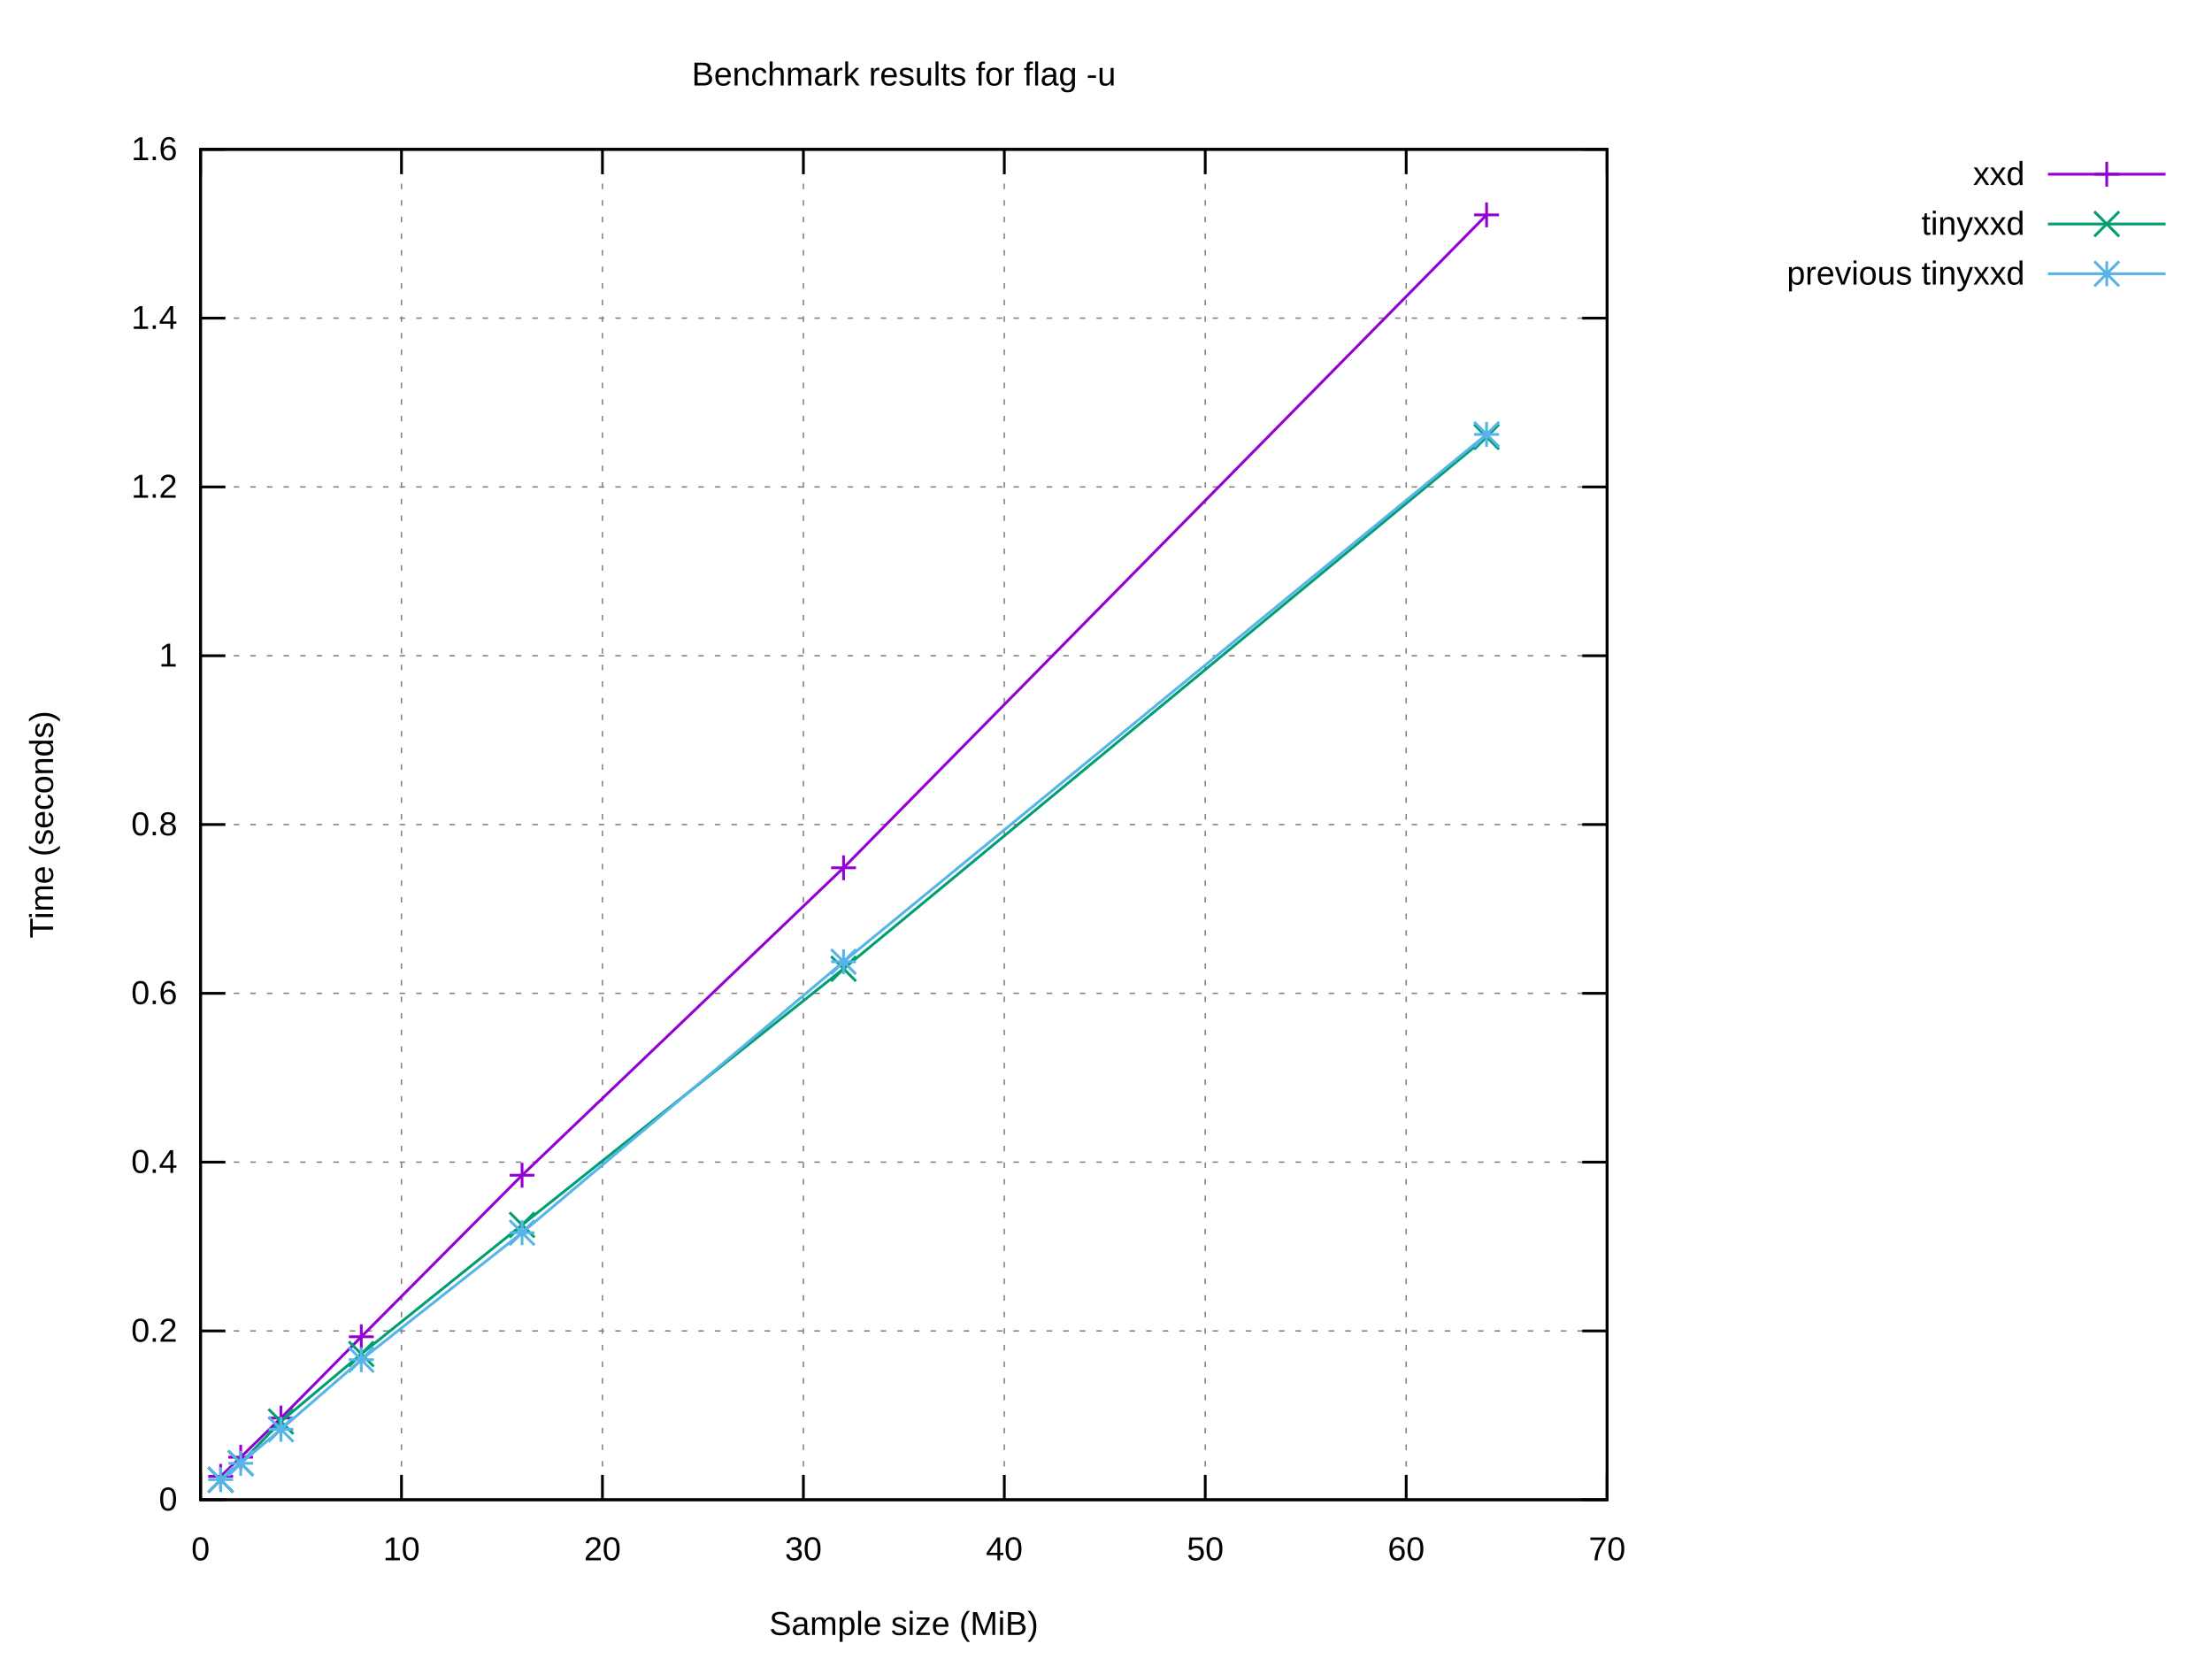
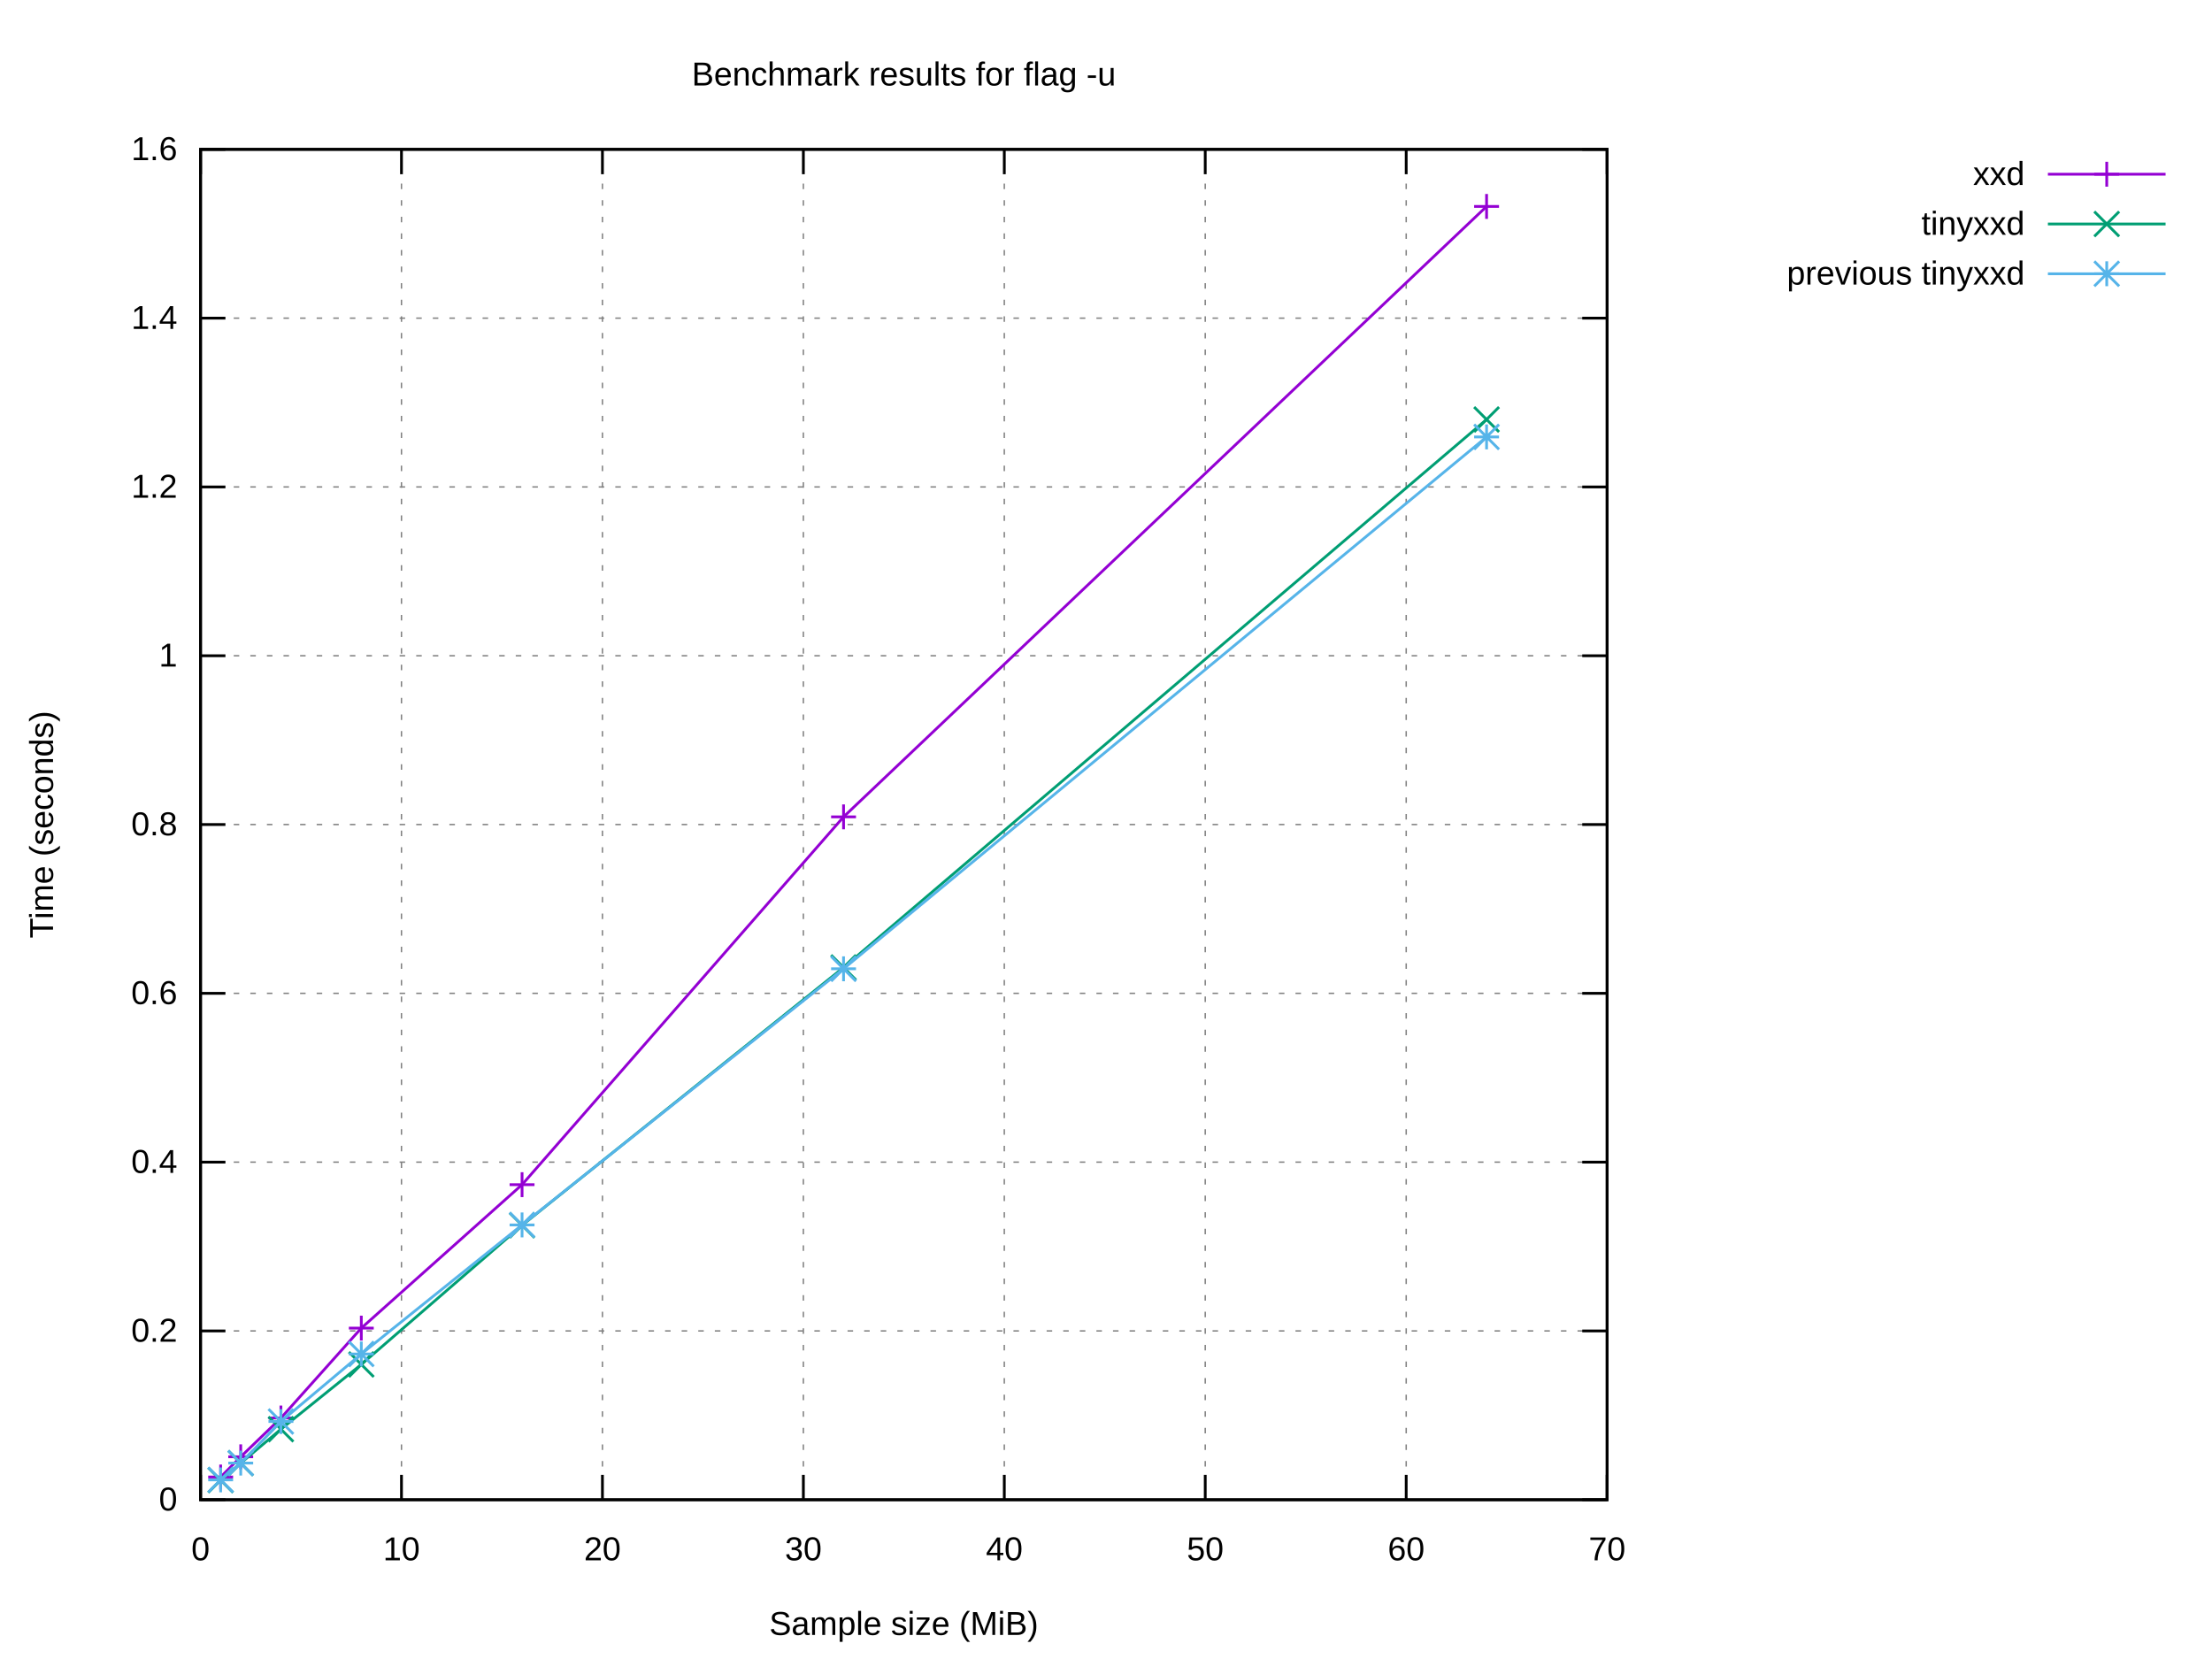
<svg xmlns="http://www.w3.org/2000/svg" xmlns:xlink="http://www.w3.org/1999/xlink" width="800" height="600" viewBox="0 0 800 600">
  <g id="gnuplot_canvas">
    <rect x="0" y="0" width="800" height="600" fill="#ffffff" />
    <defs>
      <circle id="gpDot" r="0.5" stroke-width="0.5" stroke="currentColor" />
      <path id="gpPt0" stroke-width="0.222" stroke="currentColor" d="M-1,0 h2 M0,-1 v2" />
      <path id="gpPt1" stroke-width="0.222" stroke="currentColor" d="M-1,-1 L1,1 M1,-1 L-1,1" />
      <path id="gpPt2" stroke-width="0.222" stroke="currentColor" d="M-1,0 L1,0 M0,-1 L0,1 M-1,-1 L1,1 M-1,1 L1,-1" />
      <rect id="gpPt3" stroke-width="0.222" stroke="currentColor" x="-1" y="-1" width="2" height="2" />
      <rect id="gpPt4" stroke-width="0.222" stroke="currentColor" fill="currentColor" x="-1" y="-1" width="2" height="2" />
      <circle id="gpPt5" stroke-width="0.222" stroke="currentColor" cx="0" cy="0" r="1" />
      <use xlink:href="#gpPt5" id="gpPt6" fill="currentColor" stroke="none" />
      <path id="gpPt7" stroke-width="0.222" stroke="currentColor" d="M0,-1.33 L-1.33,0.67 L1.33,0.67 z" />
      <use xlink:href="#gpPt7" id="gpPt8" fill="currentColor" stroke="none" />
      <use xlink:href="#gpPt7" id="gpPt9" stroke="currentColor" transform="rotate(180)" />
      <use xlink:href="#gpPt9" id="gpPt10" fill="currentColor" stroke="none" />
      <use xlink:href="#gpPt3" id="gpPt11" stroke="currentColor" transform="rotate(45)" />
      <use xlink:href="#gpPt11" id="gpPt12" fill="currentColor" stroke="none" />
      <path id="gpPt13" stroke-width="0.222" stroke="currentColor" d="M0,1.330 L1.265,0.411 L0.782,-1.067 L-0.782,-1.076 L-1.265,0.411 z" />
      <use xlink:href="#gpPt13" id="gpPt14" fill="currentColor" stroke="none" />
      <filter id="textbox" filterUnits="objectBoundingBox" x="0" y="0" height="1" width="1">
        <feFlood flood-color="#FFFFFF" flood-opacity="1" result="bgnd" />
        <feComposite in="SourceGraphic" in2="bgnd" operator="atop" />
      </filter>
      <filter id="greybox" filterUnits="objectBoundingBox" x="0" y="0" height="1" width="1">
        <feFlood flood-color="lightgrey" flood-opacity="1" result="grey" />
        <feComposite in="SourceGraphic" in2="grey" operator="atop" />
      </filter>
    </defs>
    <g fill="none" color="#FFFFFF" stroke="currentColor" stroke-width="1.00" stroke-linecap="butt" stroke-linejoin="miter">
</g>
    <g fill="none" color="black" stroke="currentColor" stroke-width="1.00" stroke-linecap="butt" stroke-linejoin="miter">
</g>
    <g fill="none" color="black" stroke="black" stroke-width="0.50" stroke-linecap="butt" stroke-linejoin="miter">
</g>
    <g fill="none" color="gray" stroke="currentColor" stroke-width="0.50" stroke-linecap="butt" stroke-linejoin="miter">
      <path stroke="gray" stroke-dasharray="2,4" class="gridline" d="M72.53,542.40 L581.24,542.40  " />
    </g>
    <g fill="none" color="gray" stroke="gray" stroke-width="1.00" stroke-linecap="butt" stroke-linejoin="miter">
</g>
    <g fill="none" color="black" stroke="currentColor" stroke-width="1.00" stroke-linecap="butt" stroke-linejoin="miter">
      <path stroke="black" d="M72.53,542.40 L81.53,542.40 M581.24,542.40 L572.24,542.40  " />
      <g transform="translate(64.14,546.30)" stroke="none" fill="black" font-family="Arial" font-size="12.00" text-anchor="end">
        <text>
          <tspan font-family="Arial"> 0</tspan>
        </text>
      </g>
    </g>
    <g fill="none" color="black" stroke="currentColor" stroke-width="1.00" stroke-linecap="butt" stroke-linejoin="miter">
</g>
    <g fill="none" color="black" stroke="black" stroke-width="0.50" stroke-linecap="butt" stroke-linejoin="miter">
</g>
    <g fill="none" color="gray" stroke="currentColor" stroke-width="0.50" stroke-linecap="butt" stroke-linejoin="miter">
      <path stroke="gray" stroke-dasharray="2,4" class="gridline" d="M72.53,481.35 L581.24,481.35  " />
    </g>
    <g fill="none" color="gray" stroke="gray" stroke-width="1.00" stroke-linecap="butt" stroke-linejoin="miter">
</g>
    <g fill="none" color="black" stroke="currentColor" stroke-width="1.00" stroke-linecap="butt" stroke-linejoin="miter">
      <path stroke="black" d="M72.53,481.35 L81.53,481.35 M581.24,481.35 L572.24,481.35  " />
      <g transform="translate(64.14,485.25)" stroke="none" fill="black" font-family="Arial" font-size="12.00" text-anchor="end">
        <text>
          <tspan font-family="Arial"> 0.2</tspan>
        </text>
      </g>
    </g>
    <g fill="none" color="black" stroke="currentColor" stroke-width="1.00" stroke-linecap="butt" stroke-linejoin="miter">
</g>
    <g fill="none" color="black" stroke="black" stroke-width="0.50" stroke-linecap="butt" stroke-linejoin="miter">
</g>
    <g fill="none" color="gray" stroke="currentColor" stroke-width="0.50" stroke-linecap="butt" stroke-linejoin="miter">
      <path stroke="gray" stroke-dasharray="2,4" class="gridline" d="M72.53,420.30 L581.24,420.30  " />
    </g>
    <g fill="none" color="gray" stroke="gray" stroke-width="1.00" stroke-linecap="butt" stroke-linejoin="miter">
</g>
    <g fill="none" color="black" stroke="currentColor" stroke-width="1.00" stroke-linecap="butt" stroke-linejoin="miter">
      <path stroke="black" d="M72.53,420.30 L81.53,420.30 M581.24,420.30 L572.24,420.30  " />
      <g transform="translate(64.14,424.20)" stroke="none" fill="black" font-family="Arial" font-size="12.00" text-anchor="end">
        <text>
          <tspan font-family="Arial"> 0.4</tspan>
        </text>
      </g>
    </g>
    <g fill="none" color="black" stroke="currentColor" stroke-width="1.00" stroke-linecap="butt" stroke-linejoin="miter">
</g>
    <g fill="none" color="black" stroke="black" stroke-width="0.50" stroke-linecap="butt" stroke-linejoin="miter">
</g>
    <g fill="none" color="gray" stroke="currentColor" stroke-width="0.50" stroke-linecap="butt" stroke-linejoin="miter">
      <path stroke="gray" stroke-dasharray="2,4" class="gridline" d="M72.53,359.25 L581.24,359.25  " />
    </g>
    <g fill="none" color="gray" stroke="gray" stroke-width="1.00" stroke-linecap="butt" stroke-linejoin="miter">
</g>
    <g fill="none" color="black" stroke="currentColor" stroke-width="1.00" stroke-linecap="butt" stroke-linejoin="miter">
      <path stroke="black" d="M72.53,359.25 L81.53,359.25 M581.24,359.25 L572.24,359.25  " />
      <g transform="translate(64.14,363.15)" stroke="none" fill="black" font-family="Arial" font-size="12.00" text-anchor="end">
        <text>
          <tspan font-family="Arial"> 0.6</tspan>
        </text>
      </g>
    </g>
    <g fill="none" color="black" stroke="currentColor" stroke-width="1.00" stroke-linecap="butt" stroke-linejoin="miter">
</g>
    <g fill="none" color="black" stroke="black" stroke-width="0.50" stroke-linecap="butt" stroke-linejoin="miter">
</g>
    <g fill="none" color="gray" stroke="currentColor" stroke-width="0.50" stroke-linecap="butt" stroke-linejoin="miter">
      <path stroke="gray" stroke-dasharray="2,4" class="gridline" d="M72.53,298.20 L581.24,298.20  " />
    </g>
    <g fill="none" color="gray" stroke="gray" stroke-width="1.00" stroke-linecap="butt" stroke-linejoin="miter">
</g>
    <g fill="none" color="black" stroke="currentColor" stroke-width="1.00" stroke-linecap="butt" stroke-linejoin="miter">
      <path stroke="black" d="M72.53,298.20 L81.53,298.20 M581.24,298.20 L572.24,298.20  " />
      <g transform="translate(64.14,302.10)" stroke="none" fill="black" font-family="Arial" font-size="12.00" text-anchor="end">
        <text>
          <tspan font-family="Arial"> 0.8</tspan>
        </text>
      </g>
    </g>
    <g fill="none" color="black" stroke="currentColor" stroke-width="1.00" stroke-linecap="butt" stroke-linejoin="miter">
</g>
    <g fill="none" color="black" stroke="black" stroke-width="0.50" stroke-linecap="butt" stroke-linejoin="miter">
</g>
    <g fill="none" color="gray" stroke="currentColor" stroke-width="0.50" stroke-linecap="butt" stroke-linejoin="miter">
      <path stroke="gray" stroke-dasharray="2,4" class="gridline" d="M72.53,237.16 L581.24,237.16  " />
    </g>
    <g fill="none" color="gray" stroke="gray" stroke-width="1.00" stroke-linecap="butt" stroke-linejoin="miter">
</g>
    <g fill="none" color="black" stroke="currentColor" stroke-width="1.00" stroke-linecap="butt" stroke-linejoin="miter">
      <path stroke="black" d="M72.53,237.16 L81.53,237.16 M581.24,237.16 L572.24,237.16  " />
      <g transform="translate(64.14,241.06)" stroke="none" fill="black" font-family="Arial" font-size="12.00" text-anchor="end">
        <text>
          <tspan font-family="Arial"> 1</tspan>
        </text>
      </g>
    </g>
    <g fill="none" color="black" stroke="currentColor" stroke-width="1.00" stroke-linecap="butt" stroke-linejoin="miter">
</g>
    <g fill="none" color="black" stroke="black" stroke-width="0.50" stroke-linecap="butt" stroke-linejoin="miter">
</g>
    <g fill="none" color="gray" stroke="currentColor" stroke-width="0.50" stroke-linecap="butt" stroke-linejoin="miter">
      <path stroke="gray" stroke-dasharray="2,4" class="gridline" d="M72.53,176.11 L581.24,176.11  " />
    </g>
    <g fill="none" color="gray" stroke="gray" stroke-width="1.00" stroke-linecap="butt" stroke-linejoin="miter">
</g>
    <g fill="none" color="black" stroke="currentColor" stroke-width="1.00" stroke-linecap="butt" stroke-linejoin="miter">
      <path stroke="black" d="M72.53,176.11 L81.53,176.11 M581.24,176.11 L572.24,176.11  " />
      <g transform="translate(64.14,180.01)" stroke="none" fill="black" font-family="Arial" font-size="12.00" text-anchor="end">
        <text>
          <tspan font-family="Arial"> 1.2</tspan>
        </text>
      </g>
    </g>
    <g fill="none" color="black" stroke="currentColor" stroke-width="1.00" stroke-linecap="butt" stroke-linejoin="miter">
</g>
    <g fill="none" color="black" stroke="black" stroke-width="0.50" stroke-linecap="butt" stroke-linejoin="miter">
</g>
    <g fill="none" color="gray" stroke="currentColor" stroke-width="0.50" stroke-linecap="butt" stroke-linejoin="miter">
      <path stroke="gray" stroke-dasharray="2,4" class="gridline" d="M72.53,115.06 L581.24,115.06  " />
    </g>
    <g fill="none" color="gray" stroke="gray" stroke-width="1.00" stroke-linecap="butt" stroke-linejoin="miter">
</g>
    <g fill="none" color="black" stroke="currentColor" stroke-width="1.00" stroke-linecap="butt" stroke-linejoin="miter">
      <path stroke="black" d="M72.53,115.06 L81.53,115.06 M581.24,115.06 L572.24,115.06  " />
      <g transform="translate(64.14,118.96)" stroke="none" fill="black" font-family="Arial" font-size="12.00" text-anchor="end">
        <text>
          <tspan font-family="Arial"> 1.4</tspan>
        </text>
      </g>
    </g>
    <g fill="none" color="black" stroke="currentColor" stroke-width="1.00" stroke-linecap="butt" stroke-linejoin="miter">
</g>
    <g fill="none" color="black" stroke="black" stroke-width="0.50" stroke-linecap="butt" stroke-linejoin="miter">
</g>
    <g fill="none" color="gray" stroke="currentColor" stroke-width="0.50" stroke-linecap="butt" stroke-linejoin="miter">
      <path stroke="gray" stroke-dasharray="2,4" class="gridline" d="M72.53,54.01 L581.24,54.01  " />
    </g>
    <g fill="none" color="gray" stroke="gray" stroke-width="1.00" stroke-linecap="butt" stroke-linejoin="miter">
</g>
    <g fill="none" color="black" stroke="currentColor" stroke-width="1.00" stroke-linecap="butt" stroke-linejoin="miter">
      <path stroke="black" d="M72.53,54.01 L81.53,54.01 M581.24,54.01 L572.24,54.01  " />
      <g transform="translate(64.14,57.91)" stroke="none" fill="black" font-family="Arial" font-size="12.00" text-anchor="end">
        <text>
          <tspan font-family="Arial"> 1.6</tspan>
        </text>
      </g>
    </g>
    <g fill="none" color="black" stroke="currentColor" stroke-width="1.00" stroke-linecap="butt" stroke-linejoin="miter">
</g>
    <g fill="none" color="black" stroke="black" stroke-width="0.50" stroke-linecap="butt" stroke-linejoin="miter">
</g>
    <g fill="none" color="gray" stroke="currentColor" stroke-width="0.50" stroke-linecap="butt" stroke-linejoin="miter">
      <path stroke="gray" stroke-dasharray="2,4" class="gridline" d="M72.53,542.40 L72.53,54.01  " />
    </g>
    <g fill="none" color="gray" stroke="gray" stroke-width="1.00" stroke-linecap="butt" stroke-linejoin="miter">
</g>
    <g fill="none" color="black" stroke="currentColor" stroke-width="1.00" stroke-linecap="butt" stroke-linejoin="miter">
      <path stroke="black" d="M72.53,542.40 L72.53,533.40 M72.53,54.01 L72.53,63.01  " />
      <g transform="translate(72.53,564.30)" stroke="none" fill="black" font-family="Arial" font-size="12.00" text-anchor="middle">
        <text>
          <tspan font-family="Arial"> 0</tspan>
        </text>
      </g>
    </g>
    <g fill="none" color="black" stroke="currentColor" stroke-width="1.00" stroke-linecap="butt" stroke-linejoin="miter">
</g>
    <g fill="none" color="black" stroke="black" stroke-width="0.50" stroke-linecap="butt" stroke-linejoin="miter">
</g>
    <g fill="none" color="gray" stroke="currentColor" stroke-width="0.50" stroke-linecap="butt" stroke-linejoin="miter">
      <path stroke="gray" stroke-dasharray="2,4" class="gridline" d="M145.20,542.40 L145.20,54.01  " />
    </g>
    <g fill="none" color="gray" stroke="gray" stroke-width="1.00" stroke-linecap="butt" stroke-linejoin="miter">
</g>
    <g fill="none" color="black" stroke="currentColor" stroke-width="1.00" stroke-linecap="butt" stroke-linejoin="miter">
      <path stroke="black" d="M145.20,542.40 L145.20,533.40 M145.20,54.01 L145.20,63.01  " />
      <g transform="translate(145.20,564.30)" stroke="none" fill="black" font-family="Arial" font-size="12.00" text-anchor="middle">
        <text>
          <tspan font-family="Arial"> 10</tspan>
        </text>
      </g>
    </g>
    <g fill="none" color="black" stroke="currentColor" stroke-width="1.00" stroke-linecap="butt" stroke-linejoin="miter">
</g>
    <g fill="none" color="black" stroke="black" stroke-width="0.50" stroke-linecap="butt" stroke-linejoin="miter">
</g>
    <g fill="none" color="gray" stroke="currentColor" stroke-width="0.50" stroke-linecap="butt" stroke-linejoin="miter">
      <path stroke="gray" stroke-dasharray="2,4" class="gridline" d="M217.88,542.40 L217.88,54.01  " />
    </g>
    <g fill="none" color="gray" stroke="gray" stroke-width="1.00" stroke-linecap="butt" stroke-linejoin="miter">
</g>
    <g fill="none" color="black" stroke="currentColor" stroke-width="1.00" stroke-linecap="butt" stroke-linejoin="miter">
      <path stroke="black" d="M217.88,542.40 L217.88,533.40 M217.88,54.01 L217.88,63.01  " />
      <g transform="translate(217.88,564.30)" stroke="none" fill="black" font-family="Arial" font-size="12.00" text-anchor="middle">
        <text>
          <tspan font-family="Arial"> 20</tspan>
        </text>
      </g>
    </g>
    <g fill="none" color="black" stroke="currentColor" stroke-width="1.00" stroke-linecap="butt" stroke-linejoin="miter">
</g>
    <g fill="none" color="black" stroke="black" stroke-width="0.50" stroke-linecap="butt" stroke-linejoin="miter">
</g>
    <g fill="none" color="gray" stroke="currentColor" stroke-width="0.50" stroke-linecap="butt" stroke-linejoin="miter">
      <path stroke="gray" stroke-dasharray="2,4" class="gridline" d="M290.55,542.40 L290.55,54.01  " />
    </g>
    <g fill="none" color="gray" stroke="gray" stroke-width="1.00" stroke-linecap="butt" stroke-linejoin="miter">
</g>
    <g fill="none" color="black" stroke="currentColor" stroke-width="1.00" stroke-linecap="butt" stroke-linejoin="miter">
      <path stroke="black" d="M290.55,542.40 L290.55,533.40 M290.55,54.01 L290.55,63.01  " />
      <g transform="translate(290.55,564.30)" stroke="none" fill="black" font-family="Arial" font-size="12.00" text-anchor="middle">
        <text>
          <tspan font-family="Arial"> 30</tspan>
        </text>
      </g>
    </g>
    <g fill="none" color="black" stroke="currentColor" stroke-width="1.00" stroke-linecap="butt" stroke-linejoin="miter">
</g>
    <g fill="none" color="black" stroke="black" stroke-width="0.50" stroke-linecap="butt" stroke-linejoin="miter">
</g>
    <g fill="none" color="gray" stroke="currentColor" stroke-width="0.50" stroke-linecap="butt" stroke-linejoin="miter">
      <path stroke="gray" stroke-dasharray="2,4" class="gridline" d="M363.22,542.40 L363.22,54.01  " />
    </g>
    <g fill="none" color="gray" stroke="gray" stroke-width="1.00" stroke-linecap="butt" stroke-linejoin="miter">
</g>
    <g fill="none" color="black" stroke="currentColor" stroke-width="1.00" stroke-linecap="butt" stroke-linejoin="miter">
      <path stroke="black" d="M363.22,542.40 L363.22,533.40 M363.22,54.01 L363.22,63.01  " />
      <g transform="translate(363.22,564.30)" stroke="none" fill="black" font-family="Arial" font-size="12.00" text-anchor="middle">
        <text>
          <tspan font-family="Arial"> 40</tspan>
        </text>
      </g>
    </g>
    <g fill="none" color="black" stroke="currentColor" stroke-width="1.00" stroke-linecap="butt" stroke-linejoin="miter">
</g>
    <g fill="none" color="black" stroke="black" stroke-width="0.50" stroke-linecap="butt" stroke-linejoin="miter">
</g>
    <g fill="none" color="gray" stroke="currentColor" stroke-width="0.50" stroke-linecap="butt" stroke-linejoin="miter">
      <path stroke="gray" stroke-dasharray="2,4" class="gridline" d="M435.89,542.40 L435.89,54.01  " />
    </g>
    <g fill="none" color="gray" stroke="gray" stroke-width="1.00" stroke-linecap="butt" stroke-linejoin="miter">
</g>
    <g fill="none" color="black" stroke="currentColor" stroke-width="1.00" stroke-linecap="butt" stroke-linejoin="miter">
      <path stroke="black" d="M435.89,542.40 L435.89,533.40 M435.89,54.01 L435.89,63.01  " />
      <g transform="translate(435.89,564.30)" stroke="none" fill="black" font-family="Arial" font-size="12.00" text-anchor="middle">
        <text>
          <tspan font-family="Arial"> 50</tspan>
        </text>
      </g>
    </g>
    <g fill="none" color="black" stroke="currentColor" stroke-width="1.00" stroke-linecap="butt" stroke-linejoin="miter">
</g>
    <g fill="none" color="black" stroke="black" stroke-width="0.50" stroke-linecap="butt" stroke-linejoin="miter">
</g>
    <g fill="none" color="gray" stroke="currentColor" stroke-width="0.50" stroke-linecap="butt" stroke-linejoin="miter">
      <path stroke="gray" stroke-dasharray="2,4" class="gridline" d="M508.57,542.40 L508.57,54.01  " />
    </g>
    <g fill="none" color="gray" stroke="gray" stroke-width="1.00" stroke-linecap="butt" stroke-linejoin="miter">
</g>
    <g fill="none" color="black" stroke="currentColor" stroke-width="1.00" stroke-linecap="butt" stroke-linejoin="miter">
      <path stroke="black" d="M508.57,542.40 L508.57,533.40 M508.57,54.01 L508.57,63.01  " />
      <g transform="translate(508.57,564.30)" stroke="none" fill="black" font-family="Arial" font-size="12.00" text-anchor="middle">
        <text>
          <tspan font-family="Arial"> 60</tspan>
        </text>
      </g>
    </g>
    <g fill="none" color="black" stroke="currentColor" stroke-width="1.00" stroke-linecap="butt" stroke-linejoin="miter">
</g>
    <g fill="none" color="black" stroke="black" stroke-width="0.50" stroke-linecap="butt" stroke-linejoin="miter">
</g>
    <g fill="none" color="gray" stroke="currentColor" stroke-width="0.50" stroke-linecap="butt" stroke-linejoin="miter">
      <path stroke="gray" stroke-dasharray="2,4" class="gridline" d="M581.24,542.40 L581.24,54.01  " />
    </g>
    <g fill="none" color="gray" stroke="gray" stroke-width="1.00" stroke-linecap="butt" stroke-linejoin="miter">
</g>
    <g fill="none" color="black" stroke="currentColor" stroke-width="1.00" stroke-linecap="butt" stroke-linejoin="miter">
      <path stroke="black" d="M581.24,542.40 L581.24,533.40 M581.24,54.01 L581.24,63.01  " />
      <g transform="translate(581.24,564.30)" stroke="none" fill="black" font-family="Arial" font-size="12.00" text-anchor="middle">
        <text>
          <tspan font-family="Arial"> 70</tspan>
        </text>
      </g>
    </g>
    <g fill="none" color="black" stroke="currentColor" stroke-width="1.00" stroke-linecap="butt" stroke-linejoin="miter">
</g>
    <g fill="none" color="black" stroke="currentColor" stroke-width="1.00" stroke-linecap="butt" stroke-linejoin="miter">
      <path stroke="black" d="M72.53,54.01 L72.53,542.40 L581.24,542.40 L581.24,54.01 L72.53,54.01 Z  " />
    </g>
    <g fill="none" color="black" stroke="currentColor" stroke-width="1.00" stroke-linecap="butt" stroke-linejoin="miter">
</g>
    <g id="gnuplot_plot_1">
      <g fill="none" color="black" stroke="currentColor" stroke-width="1.00" stroke-linecap="butt" stroke-linejoin="miter">
        <g transform="translate(732.26,66.91)" stroke="none" fill="black" font-family="Arial" font-size="12.00" text-anchor="end">
          <text>
            <tspan font-family="Arial">xxd</tspan>
          </text>
        </g>
      </g>
      <g fill="none" color="black" stroke="currentColor" stroke-width="1.00" stroke-linecap="butt" stroke-linejoin="miter">
-         <path stroke="rgb(148,   0, 211)" d="M740.65,63.01 L783.21,63.01 M537.64,77.72 L305.08,313.85 L188.81,425.04 L130.67,483.46 L101.60,512.86 L87.06,527.02   L79.80,533.95  " />
-         <use xlink:href="#gpPt0" transform="translate(537.64,77.72) scale(4.50)" color="rgb(148,   0, 211)" />
-         <use xlink:href="#gpPt0" transform="translate(305.08,313.85) scale(4.50)" color="rgb(148,   0, 211)" />
-         <use xlink:href="#gpPt0" transform="translate(188.81,425.04) scale(4.50)" color="rgb(148,   0, 211)" />
-         <use xlink:href="#gpPt0" transform="translate(130.67,483.46) scale(4.50)" color="rgb(148,   0, 211)" />
-         <use xlink:href="#gpPt0" transform="translate(101.60,512.86) scale(4.50)" color="rgb(148,   0, 211)" />
-         <use xlink:href="#gpPt0" transform="translate(87.06,527.02) scale(4.50)" color="rgb(148,   0, 211)" />
-         <use xlink:href="#gpPt0" transform="translate(79.80,533.95) scale(4.50)" color="rgb(148,   0, 211)" />
+         <path stroke="rgb(148,   0, 211)" d="M740.65,63.01 L783.21,63.01 M537.64,74.66 L305.08,295.43 L188.81,428.45 L130.67,480.33 L101.60,512.84 L87.06,526.87   L79.80,534.18  " />
+         <use xlink:href="#gpPt0" transform="translate(537.64,74.66) scale(4.50)" color="rgb(148,   0, 211)" />
+         <use xlink:href="#gpPt0" transform="translate(305.08,295.43) scale(4.50)" color="rgb(148,   0, 211)" />
+         <use xlink:href="#gpPt0" transform="translate(188.81,428.45) scale(4.50)" color="rgb(148,   0, 211)" />
+         <use xlink:href="#gpPt0" transform="translate(130.67,480.33) scale(4.50)" color="rgb(148,   0, 211)" />
+         <use xlink:href="#gpPt0" transform="translate(101.60,512.84) scale(4.50)" color="rgb(148,   0, 211)" />
+         <use xlink:href="#gpPt0" transform="translate(87.06,526.87) scale(4.50)" color="rgb(148,   0, 211)" />
+         <use xlink:href="#gpPt0" transform="translate(79.80,534.18) scale(4.50)" color="rgb(148,   0, 211)" />
        <use xlink:href="#gpPt0" transform="translate(761.93,63.01) scale(4.50)" color="rgb(148,   0, 211)" />
      </g>
    </g>
    <g id="gnuplot_plot_2">
      <g fill="none" color="black" stroke="currentColor" stroke-width="1.00" stroke-linecap="butt" stroke-linejoin="miter">
        <g transform="translate(732.26,84.91)" stroke="none" fill="black" font-family="Arial" font-size="12.00" text-anchor="end">
          <text>
            <tspan font-family="Arial">tinyxxd</tspan>
          </text>
        </g>
      </g>
      <g fill="none" color="black" stroke="currentColor" stroke-width="1.00" stroke-linecap="butt" stroke-linejoin="miter">
-         <path stroke="rgb(  0, 158, 115)" d="M740.65,81.01 L783.21,81.01 M537.64,158.02 L305.08,350.37 L188.81,443.01 L130.67,489.69 L101.60,514.11 L87.06,529.15   L79.80,535.22  " />
-         <use xlink:href="#gpPt1" transform="translate(537.64,158.02) scale(4.50)" color="rgb(  0, 158, 115)" />
-         <use xlink:href="#gpPt1" transform="translate(305.08,350.37) scale(4.50)" color="rgb(  0, 158, 115)" />
-         <use xlink:href="#gpPt1" transform="translate(188.81,443.01) scale(4.50)" color="rgb(  0, 158, 115)" />
-         <use xlink:href="#gpPt1" transform="translate(130.67,489.69) scale(4.50)" color="rgb(  0, 158, 115)" />
-         <use xlink:href="#gpPt1" transform="translate(101.60,514.11) scale(4.50)" color="rgb(  0, 158, 115)" />
-         <use xlink:href="#gpPt1" transform="translate(87.06,529.15) scale(4.50)" color="rgb(  0, 158, 115)" />
-         <use xlink:href="#gpPt1" transform="translate(79.80,535.22) scale(4.50)" color="rgb(  0, 158, 115)" />
+         <path stroke="rgb(  0, 158, 115)" d="M740.65,81.01 L783.21,81.01 M537.64,151.71 L305.08,349.90 L188.81,443.14 L130.67,493.48 L101.60,516.89 L87.06,529.16   L79.80,535.32  " />
+         <use xlink:href="#gpPt1" transform="translate(537.64,151.71) scale(4.50)" color="rgb(  0, 158, 115)" />
+         <use xlink:href="#gpPt1" transform="translate(305.08,349.90) scale(4.50)" color="rgb(  0, 158, 115)" />
+         <use xlink:href="#gpPt1" transform="translate(188.81,443.14) scale(4.50)" color="rgb(  0, 158, 115)" />
+         <use xlink:href="#gpPt1" transform="translate(130.67,493.48) scale(4.50)" color="rgb(  0, 158, 115)" />
+         <use xlink:href="#gpPt1" transform="translate(101.60,516.89) scale(4.50)" color="rgb(  0, 158, 115)" />
+         <use xlink:href="#gpPt1" transform="translate(87.06,529.16) scale(4.50)" color="rgb(  0, 158, 115)" />
+         <use xlink:href="#gpPt1" transform="translate(79.80,535.32) scale(4.50)" color="rgb(  0, 158, 115)" />
        <use xlink:href="#gpPt1" transform="translate(761.93,81.01) scale(4.50)" color="rgb(  0, 158, 115)" />
      </g>
    </g>
    <g id="gnuplot_plot_3">
      <g fill="none" color="black" stroke="currentColor" stroke-width="1.00" stroke-linecap="butt" stroke-linejoin="miter">
        <g transform="translate(732.26,102.91)" stroke="none" fill="black" font-family="Arial" font-size="12.00" text-anchor="end">
          <text>
            <tspan font-family="Arial">previous tinyxxd</tspan>
          </text>
        </g>
      </g>
      <g fill="none" color="black" stroke="currentColor" stroke-width="1.00" stroke-linecap="butt" stroke-linejoin="miter">
-         <path stroke="rgb( 86, 180, 233)" d="M740.65,99.01 L783.21,99.01 M537.64,157.10 L305.08,347.82 L188.81,445.83 L130.67,491.77 L101.60,516.94 L87.06,529.22   L79.80,535.13  " />
-         <use xlink:href="#gpPt2" transform="translate(537.64,157.10) scale(4.50)" color="rgb( 86, 180, 233)" />
-         <use xlink:href="#gpPt2" transform="translate(305.08,347.82) scale(4.50)" color="rgb( 86, 180, 233)" />
-         <use xlink:href="#gpPt2" transform="translate(188.81,445.83) scale(4.50)" color="rgb( 86, 180, 233)" />
-         <use xlink:href="#gpPt2" transform="translate(130.67,491.77) scale(4.50)" color="rgb( 86, 180, 233)" />
-         <use xlink:href="#gpPt2" transform="translate(101.60,516.94) scale(4.50)" color="rgb( 86, 180, 233)" />
-         <use xlink:href="#gpPt2" transform="translate(87.06,529.22) scale(4.50)" color="rgb( 86, 180, 233)" />
-         <use xlink:href="#gpPt2" transform="translate(79.80,535.13) scale(4.50)" color="rgb( 86, 180, 233)" />
+         <path stroke="rgb( 86, 180, 233)" d="M740.65,99.01 L783.21,99.01 M537.64,158.02 L305.08,350.37 L188.81,443.01 L130.67,489.69 L101.60,514.11 L87.06,529.15   L79.80,535.22  " />
+         <use xlink:href="#gpPt2" transform="translate(537.64,158.02) scale(4.50)" color="rgb( 86, 180, 233)" />
+         <use xlink:href="#gpPt2" transform="translate(305.08,350.37) scale(4.50)" color="rgb( 86, 180, 233)" />
+         <use xlink:href="#gpPt2" transform="translate(188.81,443.01) scale(4.50)" color="rgb( 86, 180, 233)" />
+         <use xlink:href="#gpPt2" transform="translate(130.67,489.69) scale(4.50)" color="rgb( 86, 180, 233)" />
+         <use xlink:href="#gpPt2" transform="translate(101.60,514.11) scale(4.50)" color="rgb( 86, 180, 233)" />
+         <use xlink:href="#gpPt2" transform="translate(87.06,529.15) scale(4.50)" color="rgb( 86, 180, 233)" />
+         <use xlink:href="#gpPt2" transform="translate(79.80,535.22) scale(4.50)" color="rgb( 86, 180, 233)" />
        <use xlink:href="#gpPt2" transform="translate(761.93,99.01) scale(4.50)" color="rgb( 86, 180, 233)" />
      </g>
    </g>
    <g fill="none" color="#FFFFFF" stroke="rgb( 86, 180, 233)" stroke-width="2.00" stroke-linecap="butt" stroke-linejoin="miter">
</g>
    <g fill="none" color="black" stroke="currentColor" stroke-width="2.00" stroke-linecap="butt" stroke-linejoin="miter">
</g>
    <g fill="none" color="black" stroke="black" stroke-width="1.00" stroke-linecap="butt" stroke-linejoin="miter">
</g>
    <g fill="none" color="black" stroke="currentColor" stroke-width="1.00" stroke-linecap="butt" stroke-linejoin="miter">
      <path stroke="black" d="M72.53,54.01 L72.53,542.40 L581.24,542.40 L581.24,54.01 L72.53,54.01 Z  " />
      <g transform="translate(19.18,298.21) rotate(270.00)" stroke="none" fill="black" font-family="Arial" font-size="12.00" text-anchor="middle">
        <text>
          <tspan font-family="Arial">Time (seconds)</tspan>
        </text>
      </g>
    </g>
    <g fill="none" color="black" stroke="currentColor" stroke-width="1.00" stroke-linecap="butt" stroke-linejoin="miter">
      <g transform="translate(326.88,591.30)" stroke="none" fill="black" font-family="Arial" font-size="12.00" text-anchor="middle">
        <text>
          <tspan font-family="Arial">Sample size (MiB)</tspan>
        </text>
      </g>
    </g>
    <g fill="none" color="black" stroke="currentColor" stroke-width="1.00" stroke-linecap="butt" stroke-linejoin="miter">
</g>
    <g fill="none" color="black" stroke="currentColor" stroke-width="1.00" stroke-linecap="butt" stroke-linejoin="miter">
      <g transform="translate(326.88,30.91)" stroke="none" fill="black" font-family="Arial" font-size="12.00" text-anchor="middle">
        <text>
          <tspan font-family="Arial">Benchmark results for flag -u</tspan>
        </text>
      </g>
    </g>
    <g fill="none" color="black" stroke="currentColor" stroke-width="1.00" stroke-linecap="butt" stroke-linejoin="miter">
</g>
  </g>
</svg>
